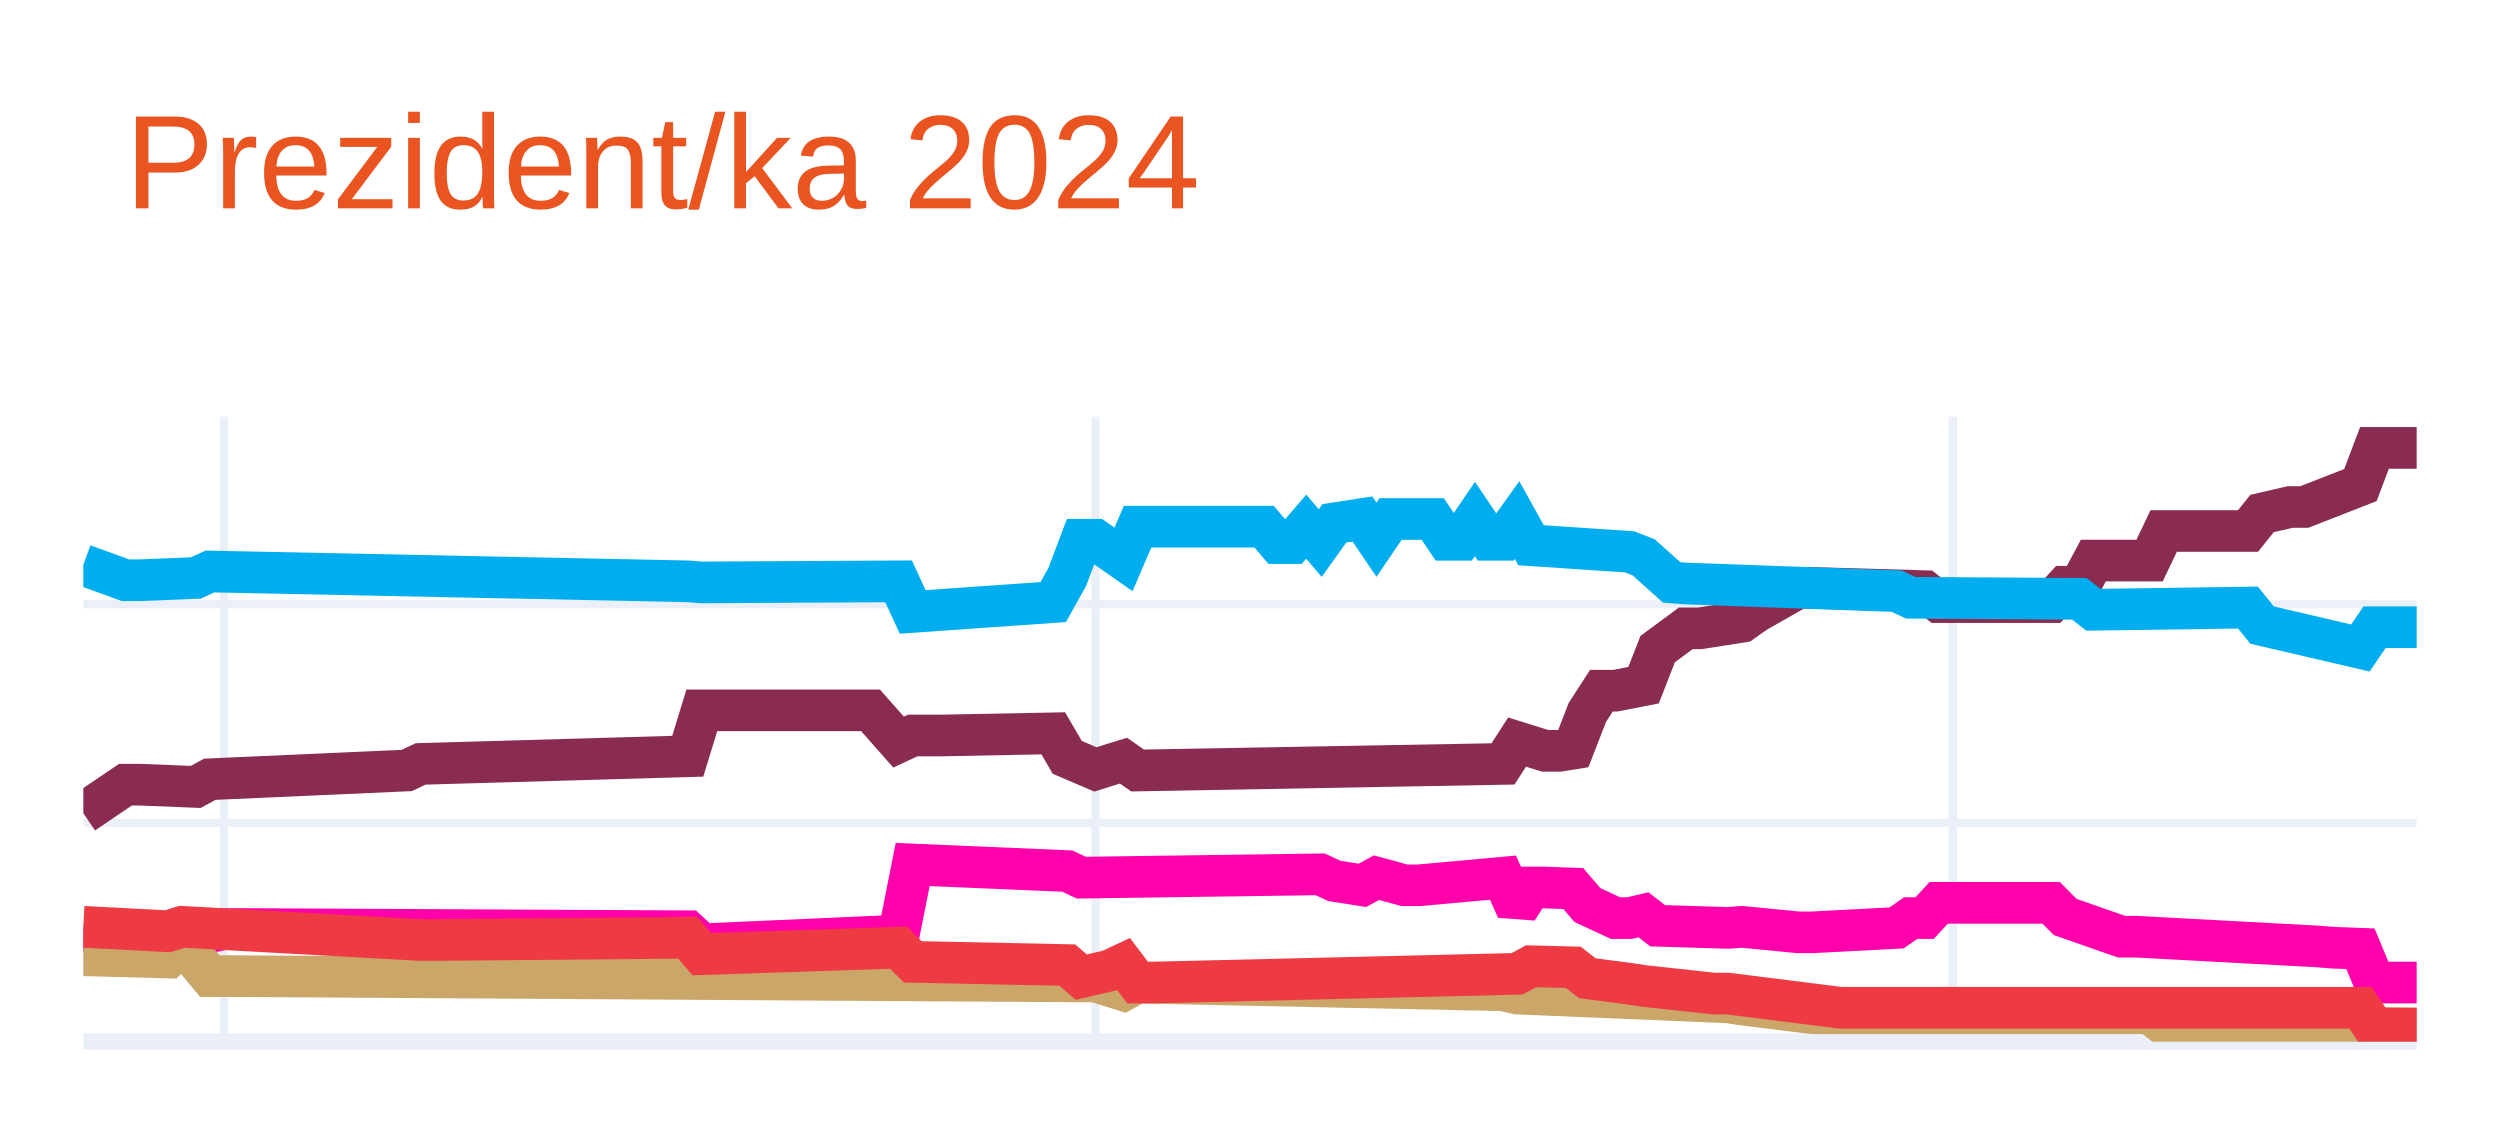
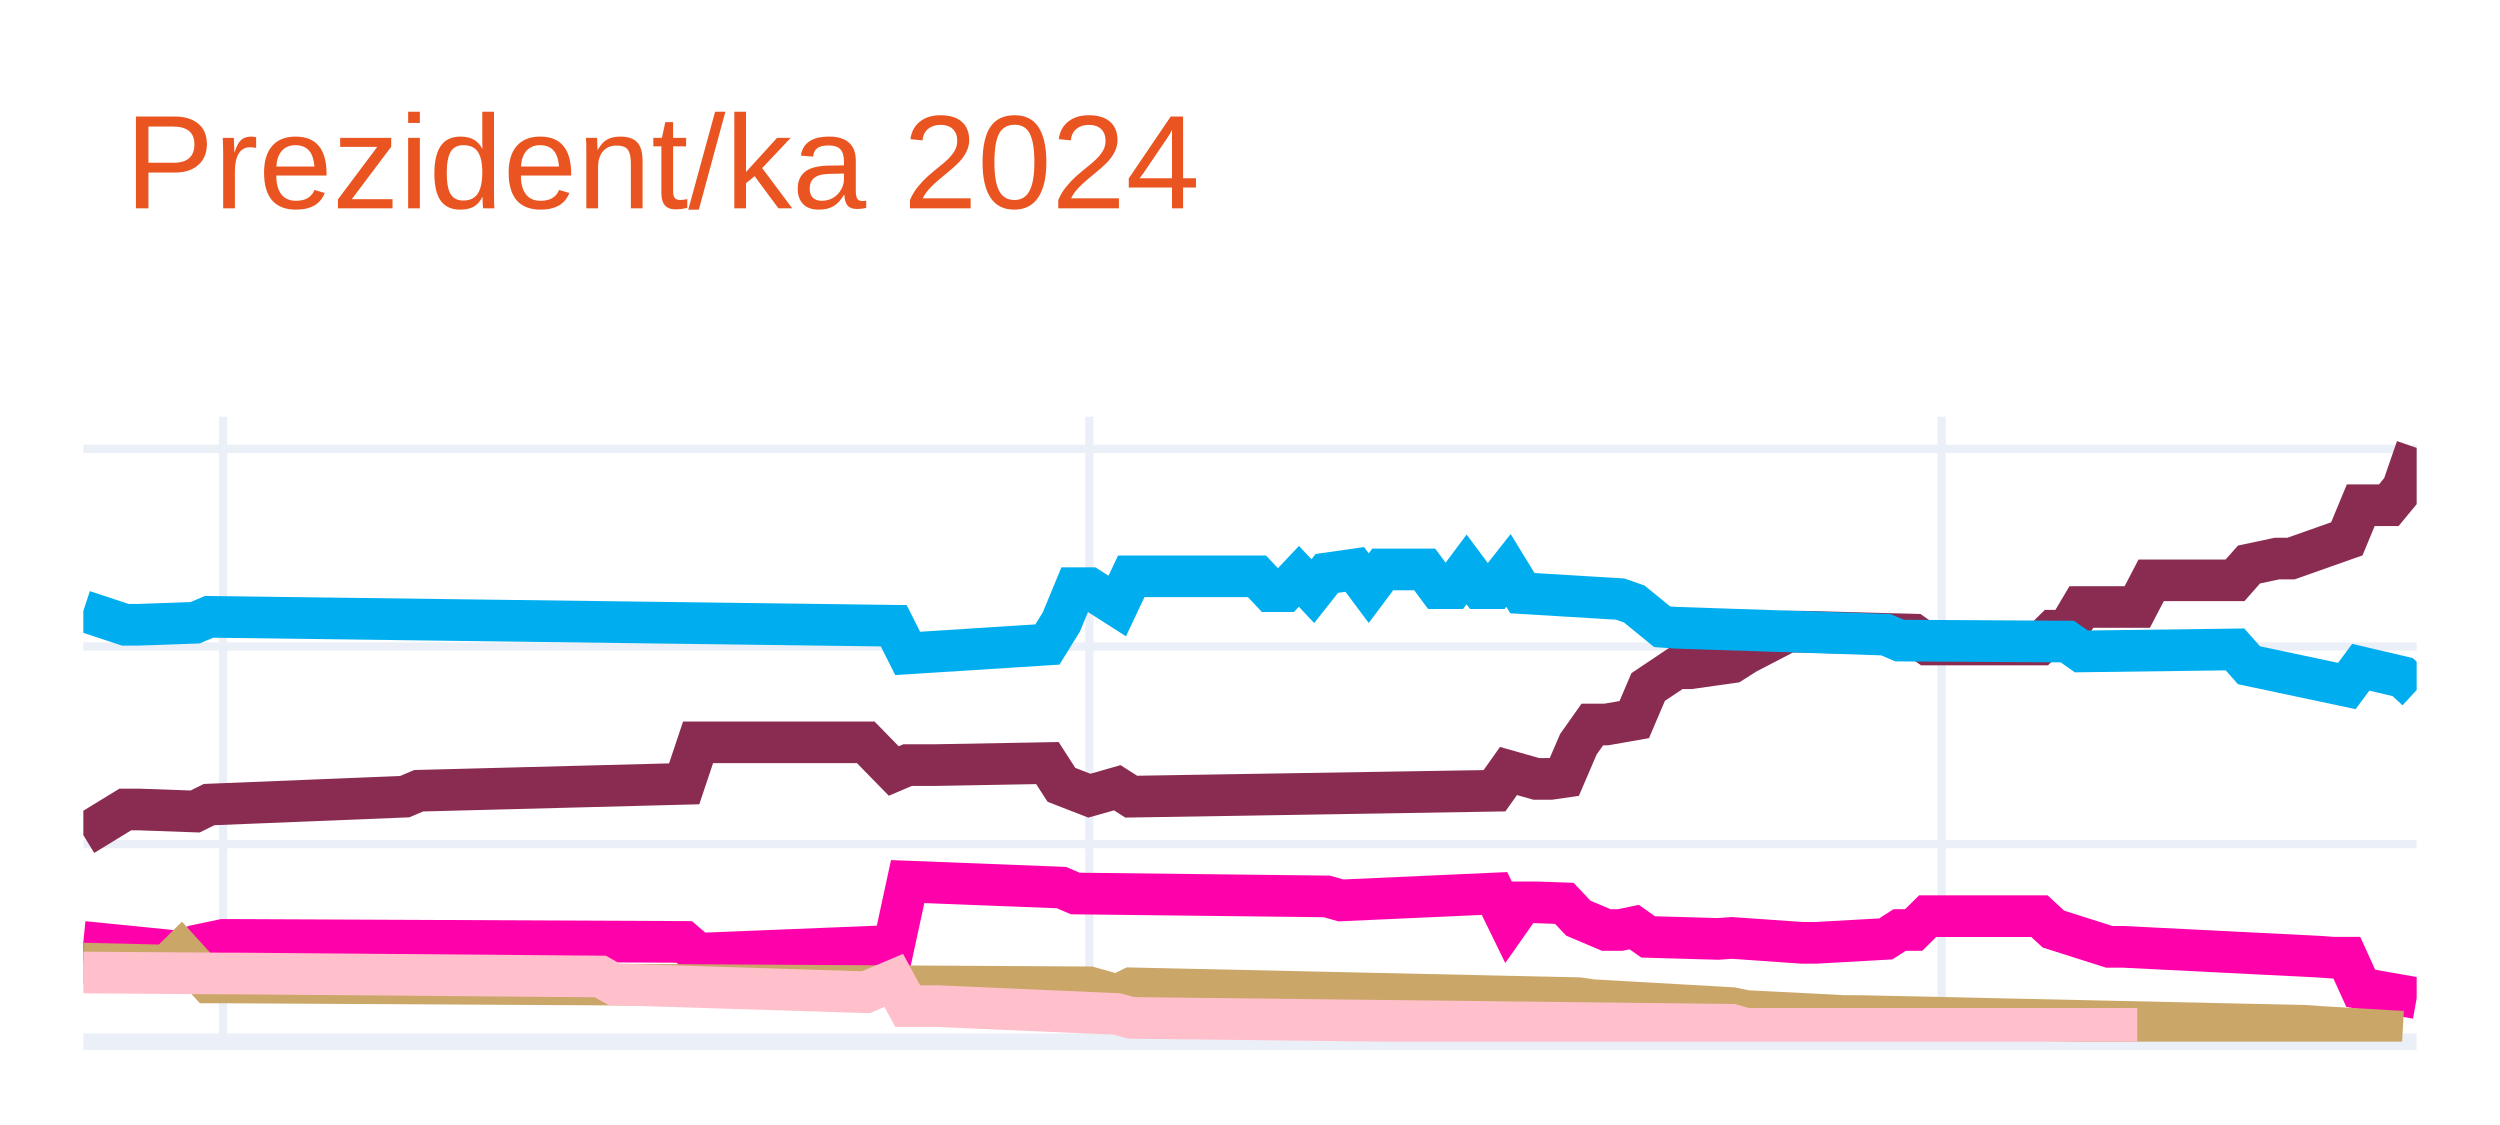
<svg xmlns="http://www.w3.org/2000/svg" class="main-svg" width="300" height="135" style="" viewBox="0 0 300 135">
  <rect x="0" y="0" width="300" height="135" style="fill: rgb(255, 255, 255); fill-opacity: 1;" />
-   <defs id="defs-1bebdf">
+   <defs id="defs-5b2d9a">
    <g class="clips">
-       <clipPath id="clip1bebdfxyplot" class="plotclip">
+       <clipPath id="clip5b2d9axyplot" class="plotclip">
        <rect width="280" height="75" />
      </clipPath>
-       <clipPath class="axesclip" id="clip1bebdfx">
+       <clipPath class="axesclip" id="clip5b2d9ax">
        <rect x="10" y="0" width="280" height="135" />
      </clipPath>
-       <clipPath class="axesclip" id="clip1bebdfy">
+       <clipPath class="axesclip" id="clip5b2d9ay">
        <rect x="0" y="50" width="300" height="75" />
      </clipPath>
-       <clipPath class="axesclip" id="clip1bebdfxy">
+       <clipPath class="axesclip" id="clip5b2d9axy">
        <rect x="10" y="50" width="280" height="75" />
      </clipPath>
    </g>
    <g class="gradients" />
    <g class="patterns" />
  </defs>
  <g class="bglayer" />
  <g class="layer-below">
    <g class="imagelayer" />
    <g class="shapelayer" />
  </g>
  <g class="cartesianlayer">
    <g class="subplot xy">
      <g class="layer-subplot">
        <g class="shapelayer" />
        <g class="imagelayer" />
      </g>
      <g class="minor-gridlayer">
        <g class="x" />
        <g class="y" />
      </g>
      <g class="gridlayer">
        <g class="x">
-           <path class="xgrid crisp" transform="translate(26.87,0)" d="M0,50v75" style="stroke: rgb(235, 240, 248); stroke-opacity: 1; stroke-width: 1px;" />
-           <path class="xgrid crisp" transform="translate(131.45,0)" d="M0,50v75" style="stroke: rgb(235, 240, 248); stroke-opacity: 1; stroke-width: 1px;" />
-           <path class="xgrid crisp" transform="translate(234.34,0)" d="M0,50v75" style="stroke: rgb(235, 240, 248); stroke-opacity: 1; stroke-width: 1px;" />
+           <path class="xgrid crisp" transform="translate(26.77,0)" d="M0,50v75" style="stroke: rgb(235, 240, 248); stroke-opacity: 1; stroke-width: 1px;" />
+           <path class="xgrid crisp" transform="translate(130.72,0)" d="M0,50v75" style="stroke: rgb(235, 240, 248); stroke-opacity: 1; stroke-width: 1px;" />
+           <path class="xgrid crisp" transform="translate(232.99,0)" d="M0,50v75" style="stroke: rgb(235, 240, 248); stroke-opacity: 1; stroke-width: 1px;" />
        </g>
        <g class="y">
-           <path class="ygrid crisp" transform="translate(0,98.76)" d="M10,0h280" style="stroke: rgb(235, 240, 248); stroke-opacity: 1; stroke-width: 1px;" />
-           <path class="ygrid crisp" transform="translate(0,72.51)" d="M10,0h280" style="stroke: rgb(235, 240, 248); stroke-opacity: 1; stroke-width: 1px;" />
+           <path class="ygrid crisp" transform="translate(0,101.29)" d="M10,0h280" style="stroke: rgb(235, 240, 248); stroke-opacity: 1; stroke-width: 1px;" />
+           <path class="ygrid crisp" transform="translate(0,77.58)" d="M10,0h280" style="stroke: rgb(235, 240, 248); stroke-opacity: 1; stroke-width: 1px;" />
+           <path class="ygrid crisp" transform="translate(0,53.87)" d="M10,0h280" style="stroke: rgb(235, 240, 248); stroke-opacity: 1; stroke-width: 1px;" />
        </g>
      </g>
      <g class="zerolinelayer">
        <path class="yzl zl crisp" transform="translate(0,125)" d="M10,0h280" style="stroke: rgb(235, 240, 248); stroke-opacity: 1; stroke-width: 2px;" />
      </g>
      <path class="xlines-below" />
      <path class="ylines-below" />
      <g class="overlines-below" />
      <g class="xaxislayer-below" />
      <g class="yaxislayer-below" />
      <g class="overaxes-below" />
-       <g class="plot" transform="translate(10,50)" clip-path="url(#clip1bebdfxyplot)">
+       <g class="plot" transform="translate(10,50)" clip-path="url(#clip5b2d9axyplot)">
        <g class="scatterlayer mlayer">
-           <g class="trace scatter trace1209c5" style="stroke-miterlimit: 2; opacity: 1;">
+           <g class="trace scatter tracec6eeaf" style="stroke-miterlimit: 2; opacity: 1;">
            <g class="fills" />
            <g class="errorbars" />
            <g class="lines">
-               <path class="js-line" d="M0,47.58L5.06,44.16L6.75,44.16L13.49,44.43L15.18,43.51L38.8,42.46L40.48,41.67L72.53,40.75L74.22,35.24L94.46,35.24L97.83,39.05L99.52,38.26L102.89,38.26L116.39,38L118.07,40.88L121.45,42.33L123.13,41.8L124.82,41.28L126.51,42.46L170.36,41.67L172.05,39.05L175.42,40.1L177.11,40.1L178.8,39.83L180.48,35.5L182.17,32.88L183.86,32.88L187.23,32.22L188.92,27.89L192.29,25.4L193.98,25.4L199.04,24.61L200.72,23.43L205.78,20.55L207.47,20.55L220.96,20.94L222.65,22.25L236.14,22.25L237.83,20.41L239.52,20.41L241.2,17.27L247.95,17.27L249.64,13.72L259.76,13.72L261.45,11.62L264.82,10.84L266.51,10.84L273.25,8.21L274.94,3.75L280,3.75" style="vector-effect: none; fill: none; stroke: rgb(138, 44, 81); stroke-opacity: 1; stroke-width: 5px; opacity: 1;" />
+               <path class="js-line" d="M0,50.22L5.03,47.14L6.71,47.14L13.41,47.38L15.09,46.55L38.56,45.6L40.24,44.89L72.1,44.06L73.77,39.08L93.89,39.08L97.25,42.52L98.92,41.81L102.28,41.81L115.69,41.57L117.37,44.18L120.72,45.48L122.4,45.01L124.07,44.53L125.75,45.6L169.34,44.89L171.02,42.52L174.37,43.47L176.05,43.47L177.72,43.23L179.4,39.32L181.08,36.94L182.75,36.94L186.11,36.35L187.78,32.44L191.14,30.19L192.81,30.19L197.84,29.48L199.52,28.41L204.55,25.8L206.23,25.8L219.64,26.16L221.32,27.34L234.73,27.34L236.41,25.68L238.08,25.68L239.76,22.84L246.47,22.84L248.14,19.64L258.2,19.64L259.88,17.74L263.23,17.03L264.91,17.03L271.62,14.66L273.29,10.63L276.65,10.63L278.32,8.61L280,3.75" style="vector-effect: none; fill: none; stroke: rgb(138, 44, 81); stroke-opacity: 1; stroke-width: 5px; opacity: 1;" />
            </g>
            <g class="points" />
            <g class="text" />
          </g>
-           <g class="trace scatter tracea2bfe1" style="stroke-miterlimit: 2; opacity: 1;">
+           <g class="trace scatter tracec84ec2" style="stroke-miterlimit: 2; opacity: 1;">
            <g class="fills" />
            <g class="errorbars" />
            <g class="lines">
-               <path class="js-line" d="M0,17.79L5.06,19.63L6.75,19.63L13.49,19.36L15.18,18.58L72.53,19.76L74.22,19.89L97.83,19.76L99.52,23.43L116.39,22.25L118.07,19.23L119.76,14.77L121.45,14.77L124.82,17.13L126.51,13.2L141.69,13.2L143.37,15.17L145.06,15.17L146.75,13.2L148.43,15.17L150.12,12.8L153.49,12.28L155.18,14.77L156.87,12.28L158.55,12.28L161.93,12.28L163.61,14.77L165.3,14.77L166.99,12.28L168.67,14.77L170.36,14.77L172.05,12.41L173.73,15.43L185.54,16.22L187.23,16.87L190.6,19.89L192.29,20.02L217.59,20.94L219.28,21.73L239.52,21.86L241.2,23.17L259.76,22.91L261.45,25.01L273.25,27.76L274.94,25.27L280,25.27" style="vector-effect: none; fill: none; stroke: rgb(0, 174, 239); stroke-opacity: 1; stroke-width: 5px; opacity: 1;" />
+               <path class="js-line" d="M0,23.31L5.03,24.97L6.71,24.97L13.41,24.73L15.09,24.02L97.25,25.09L98.92,28.41L115.69,27.34L117.37,24.62L119.04,20.58L120.72,20.58L124.07,22.72L125.75,19.16L140.84,19.16L142.51,20.94L144.19,20.94L145.87,19.16L147.54,20.94L149.22,18.81L152.57,18.33L154.25,20.58L155.93,18.33L157.6,18.33L160.96,18.33L162.63,20.58L164.31,20.58L165.99,18.33L167.66,20.58L169.34,20.58L171.02,18.45L172.69,21.18L184.43,21.89L186.11,22.48L189.46,25.21L191.14,25.33L216.29,26.16L217.96,26.87L238.08,26.99L239.76,28.17L258.2,27.93L259.88,29.83L271.62,32.32L273.29,30.07L278.32,31.25L280,32.8" style="vector-effect: none; fill: none; stroke: rgb(0, 174, 239); stroke-opacity: 1; stroke-width: 5px; opacity: 1;" />
            </g>
            <g class="points" />
            <g class="text" />
          </g>
-           <g class="trace scatter trace533693" style="stroke-miterlimit: 2; opacity: 1;">
+           <g class="trace scatter traceec1449" style="stroke-miterlimit: 2; opacity: 1;">
            <g class="fills" />
            <g class="errorbars" />
            <g class="lines">
-               <path class="js-line" d="M0,61.75L11.81,63.06L13.49,62.27L16.87,61.48L18.55,61.48L72.53,61.75L74.22,63.32L97.83,62.27L99.52,53.74L118.07,54.53L119.76,55.32L148.43,54.92L150.12,55.71L153.49,56.24L155.18,55.32L158.55,56.24L160.24,56.24L170.36,55.32L172.05,59.12L173.73,56.5L175.42,56.5L178.8,56.63L180.48,58.6L183.86,60.17L185.54,60.17L187.23,59.78L188.92,61.09L197.35,61.35L199.04,61.22L205.78,61.88L207.47,61.88L217.59,61.35L219.28,60.17L220.96,60.17L222.65,58.34L236.14,58.34L237.83,60.04L244.58,62.4L246.27,62.4L268.19,63.58L269.88,63.72L273.25,63.85L274.94,67.91L280,67.91" style="vector-effect: none; fill: none; stroke: rgb(255, 1, 170); stroke-opacity: 1; stroke-width: 5px; opacity: 1;" />
+               <path class="js-line" d="M0,63.03L11.74,64.21L13.41,63.5L16.77,62.79L18.44,62.79L72.1,63.03L73.77,64.45L97.25,63.5L98.92,55.79L117.37,56.51L119.04,57.22L149.22,57.57L150.9,58.05L169.34,57.22L171.02,60.66L172.69,58.28L174.37,58.28L177.72,58.4L179.4,60.18L182.75,61.6L184.43,61.6L186.11,61.25L187.78,62.43L196.17,62.67L197.84,62.55L206.23,63.14L207.9,63.14L216.29,62.67L217.96,61.6L219.64,61.6L221.32,59.94L234.73,59.94L236.41,61.49L243.11,63.62L244.79,63.62L268.26,64.8L269.94,64.92L271.62,64.92L273.29,68.6L280,69.78" style="vector-effect: none; fill: none; stroke: rgb(255, 1, 170); stroke-opacity: 1; stroke-width: 5px; opacity: 1;" />
            </g>
            <g class="points" />
            <g class="text" />
          </g>
-           <g class="trace scatter trace0d085b" style="stroke-miterlimit: 2; opacity: 1;">
+           <g class="trace scatter trace522fa7" style="stroke-miterlimit: 2; opacity: 1;">
            <g class="fills" />
            <g class="errorbars" />
            <g class="lines">
-               <path class="js-line" d="M0,64.63L10.12,64.9L11.81,63.06L15.18,67.13L16.87,67.13L121.45,67.78L123.13,68.31L124.82,68.83L126.51,67.91L170.36,68.83L172.05,69.23L197.35,70.28L199.04,70.54L207.47,71.59L209.16,71.59L247.95,71.59L249.64,72.9L280,73.43" style="vector-effect: none; fill: none; stroke: rgb(202, 166, 105); stroke-opacity: 1; stroke-width: 5px; opacity: 1;" />
+               <path class="js-line" d="M0,65.63L10.06,65.87L11.74,64.21L15.09,67.89L16.77,67.89L120.72,68.48L122.4,68.95L124.07,69.43L125.75,68.6L179.4,69.78L181.08,70.02L197.84,70.97L199.52,71.32L211.26,71.92L212.93,71.92L266.59,73.1L268.26,73.22L278.32,73.81" style="vector-effect: none; fill: none; stroke: rgb(202, 166, 105); stroke-opacity: 1; stroke-width: 5px; opacity: 1;" />
            </g>
            <g class="points" />
            <g class="text" />
          </g>
-           <g class="trace scatter traceb0f5b1" style="stroke-miterlimit: 2; opacity: 1;">
+           <g class="trace scatter tracea05d5b" style="stroke-miterlimit: 2; opacity: 1;">
            <g class="fills" />
            <g class="errorbars" />
            <g class="lines">
-               <path class="js-line" d="M0,61.22L10.12,61.75L11.81,61.22L40.48,62.8L42.17,62.8L72.53,62.53L74.22,64.5L97.83,63.72L99.52,65.42L118.07,65.81L119.76,67.26L123.13,66.47L124.82,65.68L126.51,67.91L128.19,67.91L172.05,66.86L173.73,65.95L178.8,66.08L180.48,67.39L185.54,68.05L187.23,68.31L195.66,69.23L197.35,69.23L210.84,70.93L212.53,70.93L273.25,70.93L274.94,73.43L280,73.43" style="vector-effect: none; fill: none; stroke: rgb(238, 58, 67); stroke-opacity: 1; stroke-width: 5px; opacity: 1;" />
+               <path class="js-line" d="M0,66.7L16.77,66.82L18.44,66.82L62.04,67.18L63.71,68.12L93.89,69.07L97.25,67.65L98.92,70.73L102.28,70.73L124.07,71.68L125.75,72.15L197.84,72.98L199.52,73.46L246.47,73.46" style="vector-effect: none; fill: none; stroke: rgb(255, 192, 203); stroke-opacity: 1; stroke-width: 5px; opacity: 1;" />
            </g>
            <g class="points" />
            <g class="text" />
          </g>
        </g>
      </g>
      <g class="overplot" />
      <path class="xlines-above crisp" d="M0,0" style="fill: none;" />
      <path class="ylines-above crisp" d="M0,0" style="fill: none;" />
      <g class="overlines-above" />
      <g class="xaxislayer-above" />
      <g class="yaxislayer-above" />
      <g class="overaxes-above" />
    </g>
  </g>
  <g class="polarlayer" />
  <g class="smithlayer" />
  <g class="ternarylayer" />
  <g class="geolayer" />
  <g class="funnelarealayer" />
  <g class="pielayer" />
  <g class="iciclelayer" />
  <g class="treemaplayer" />
  <g class="sunburstlayer" />
  <g class="glimages" />
-   <defs id="topdefs-1bebdf">
+   <defs id="topdefs-5b2d9a">
    <g class="clips" />
  </defs>
  <g class="layer-above">
    <g class="imagelayer" />
    <g class="shapelayer" />
  </g>
  <g class="infolayer">
    <g class="g-gtitle">
      <text class="gtitle" x="15" y="25" text-anchor="start" dy="0em" style="font-family: Ubuntu, verdana, arial, sans-serif; font-size: 16px; fill: rgb(233, 84, 32); opacity: 1; font-weight: normal; white-space: pre;">Prezident/ka 2024</text>
    </g>
    <g class="g-xtitle" />
    <g class="g-ytitle" />
  </g>
</svg>
